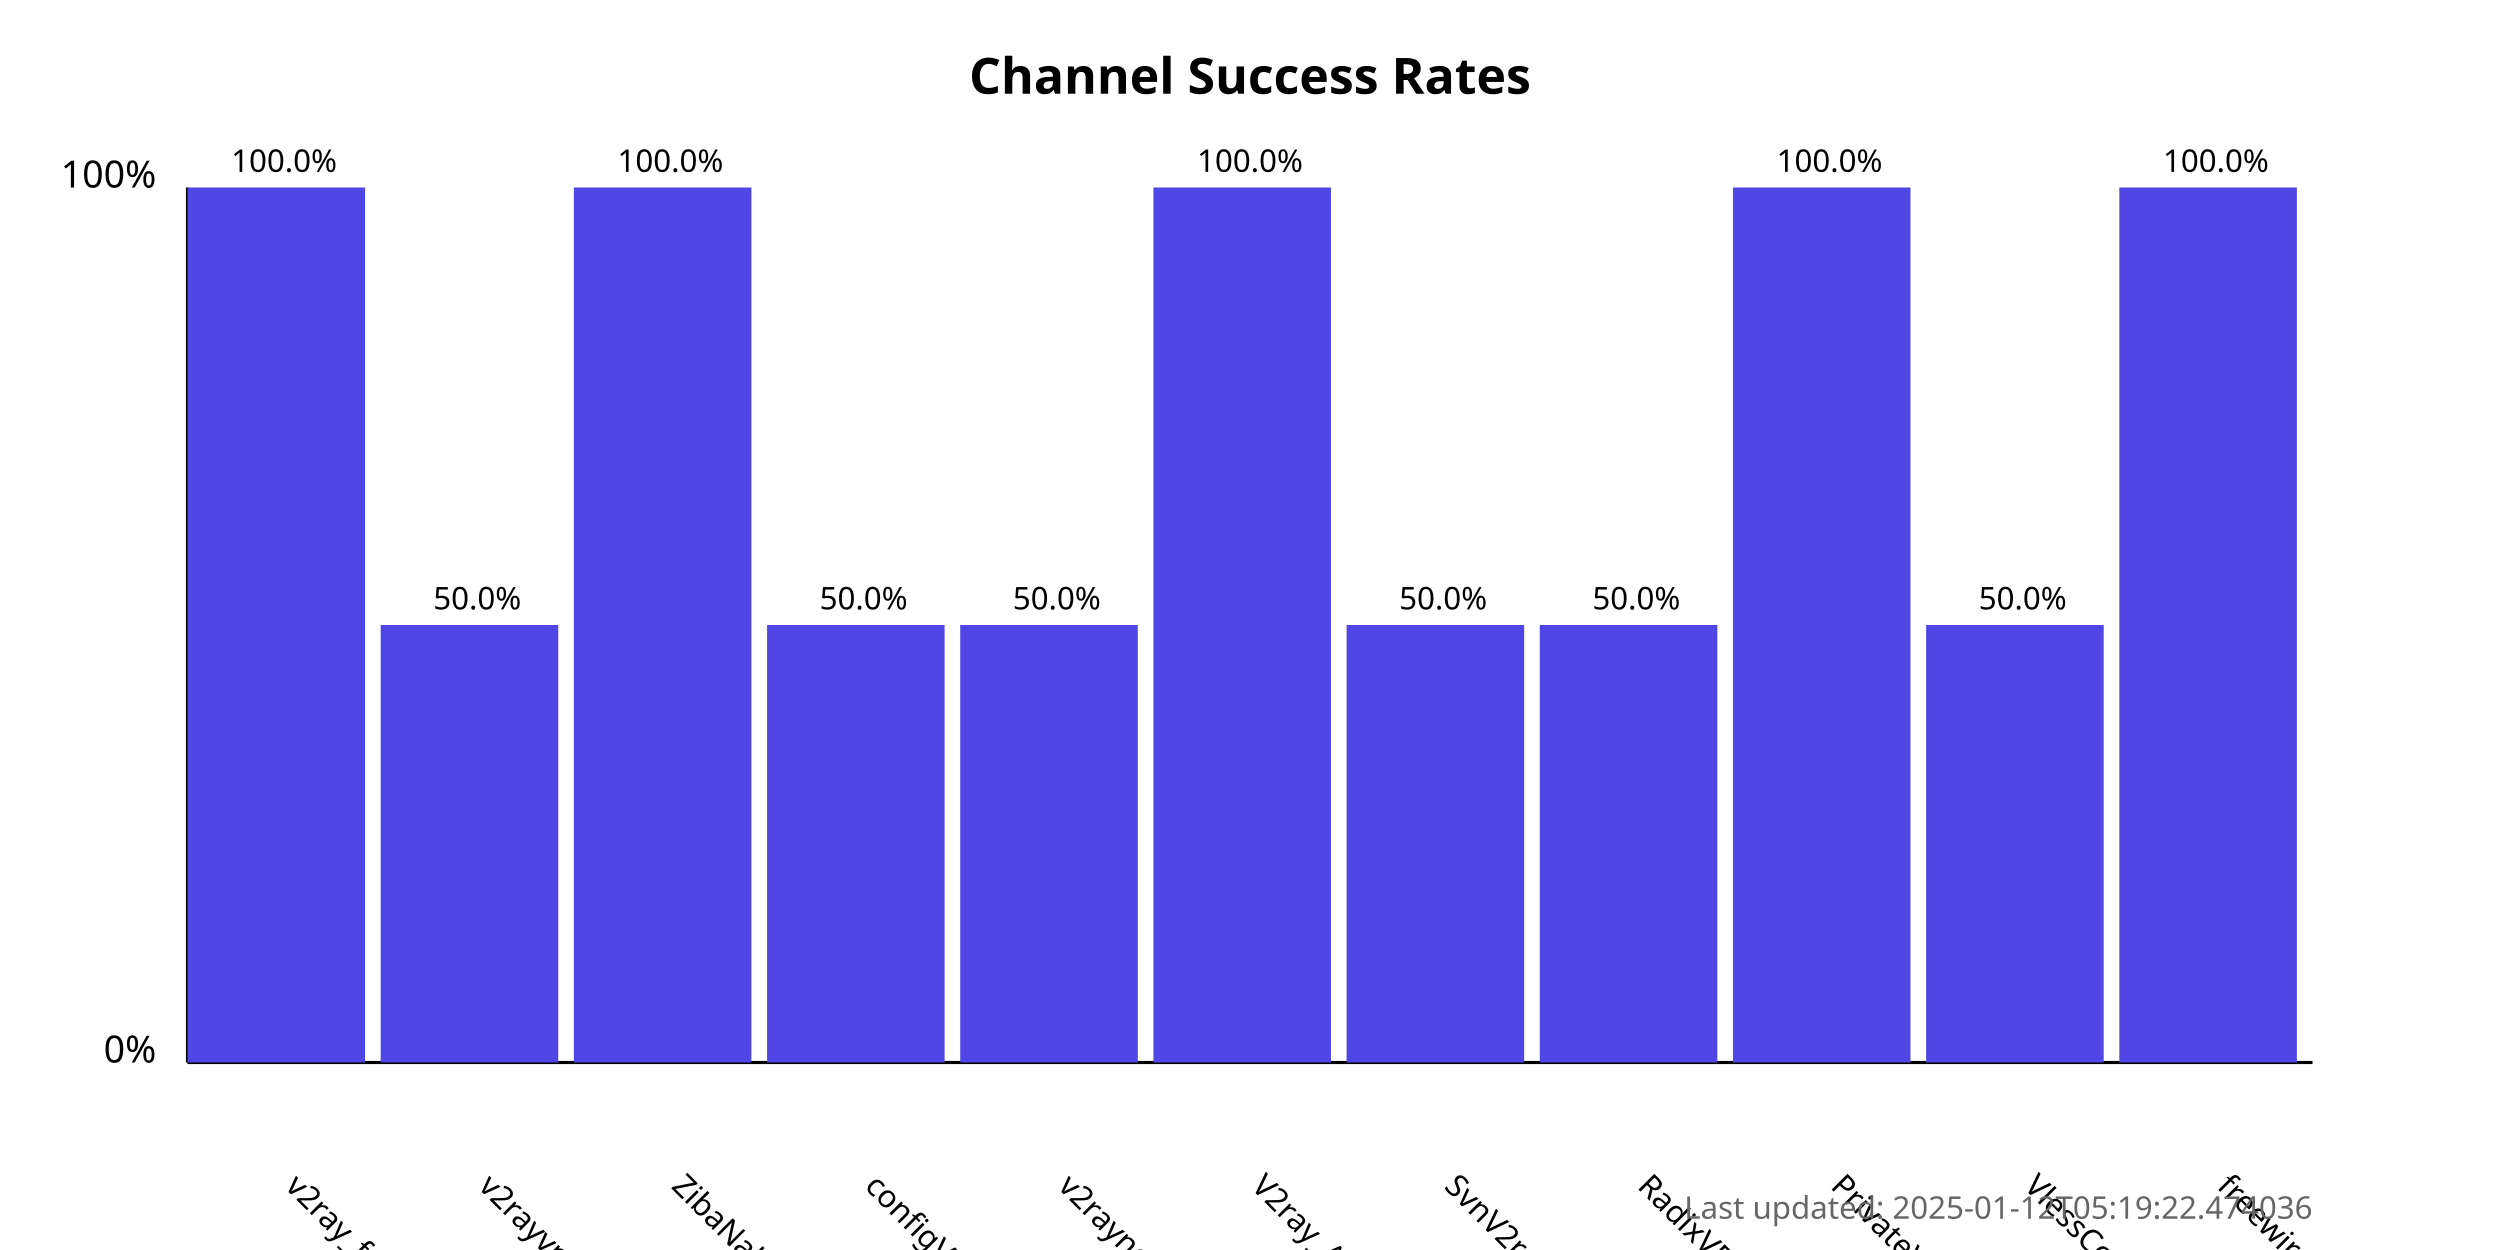
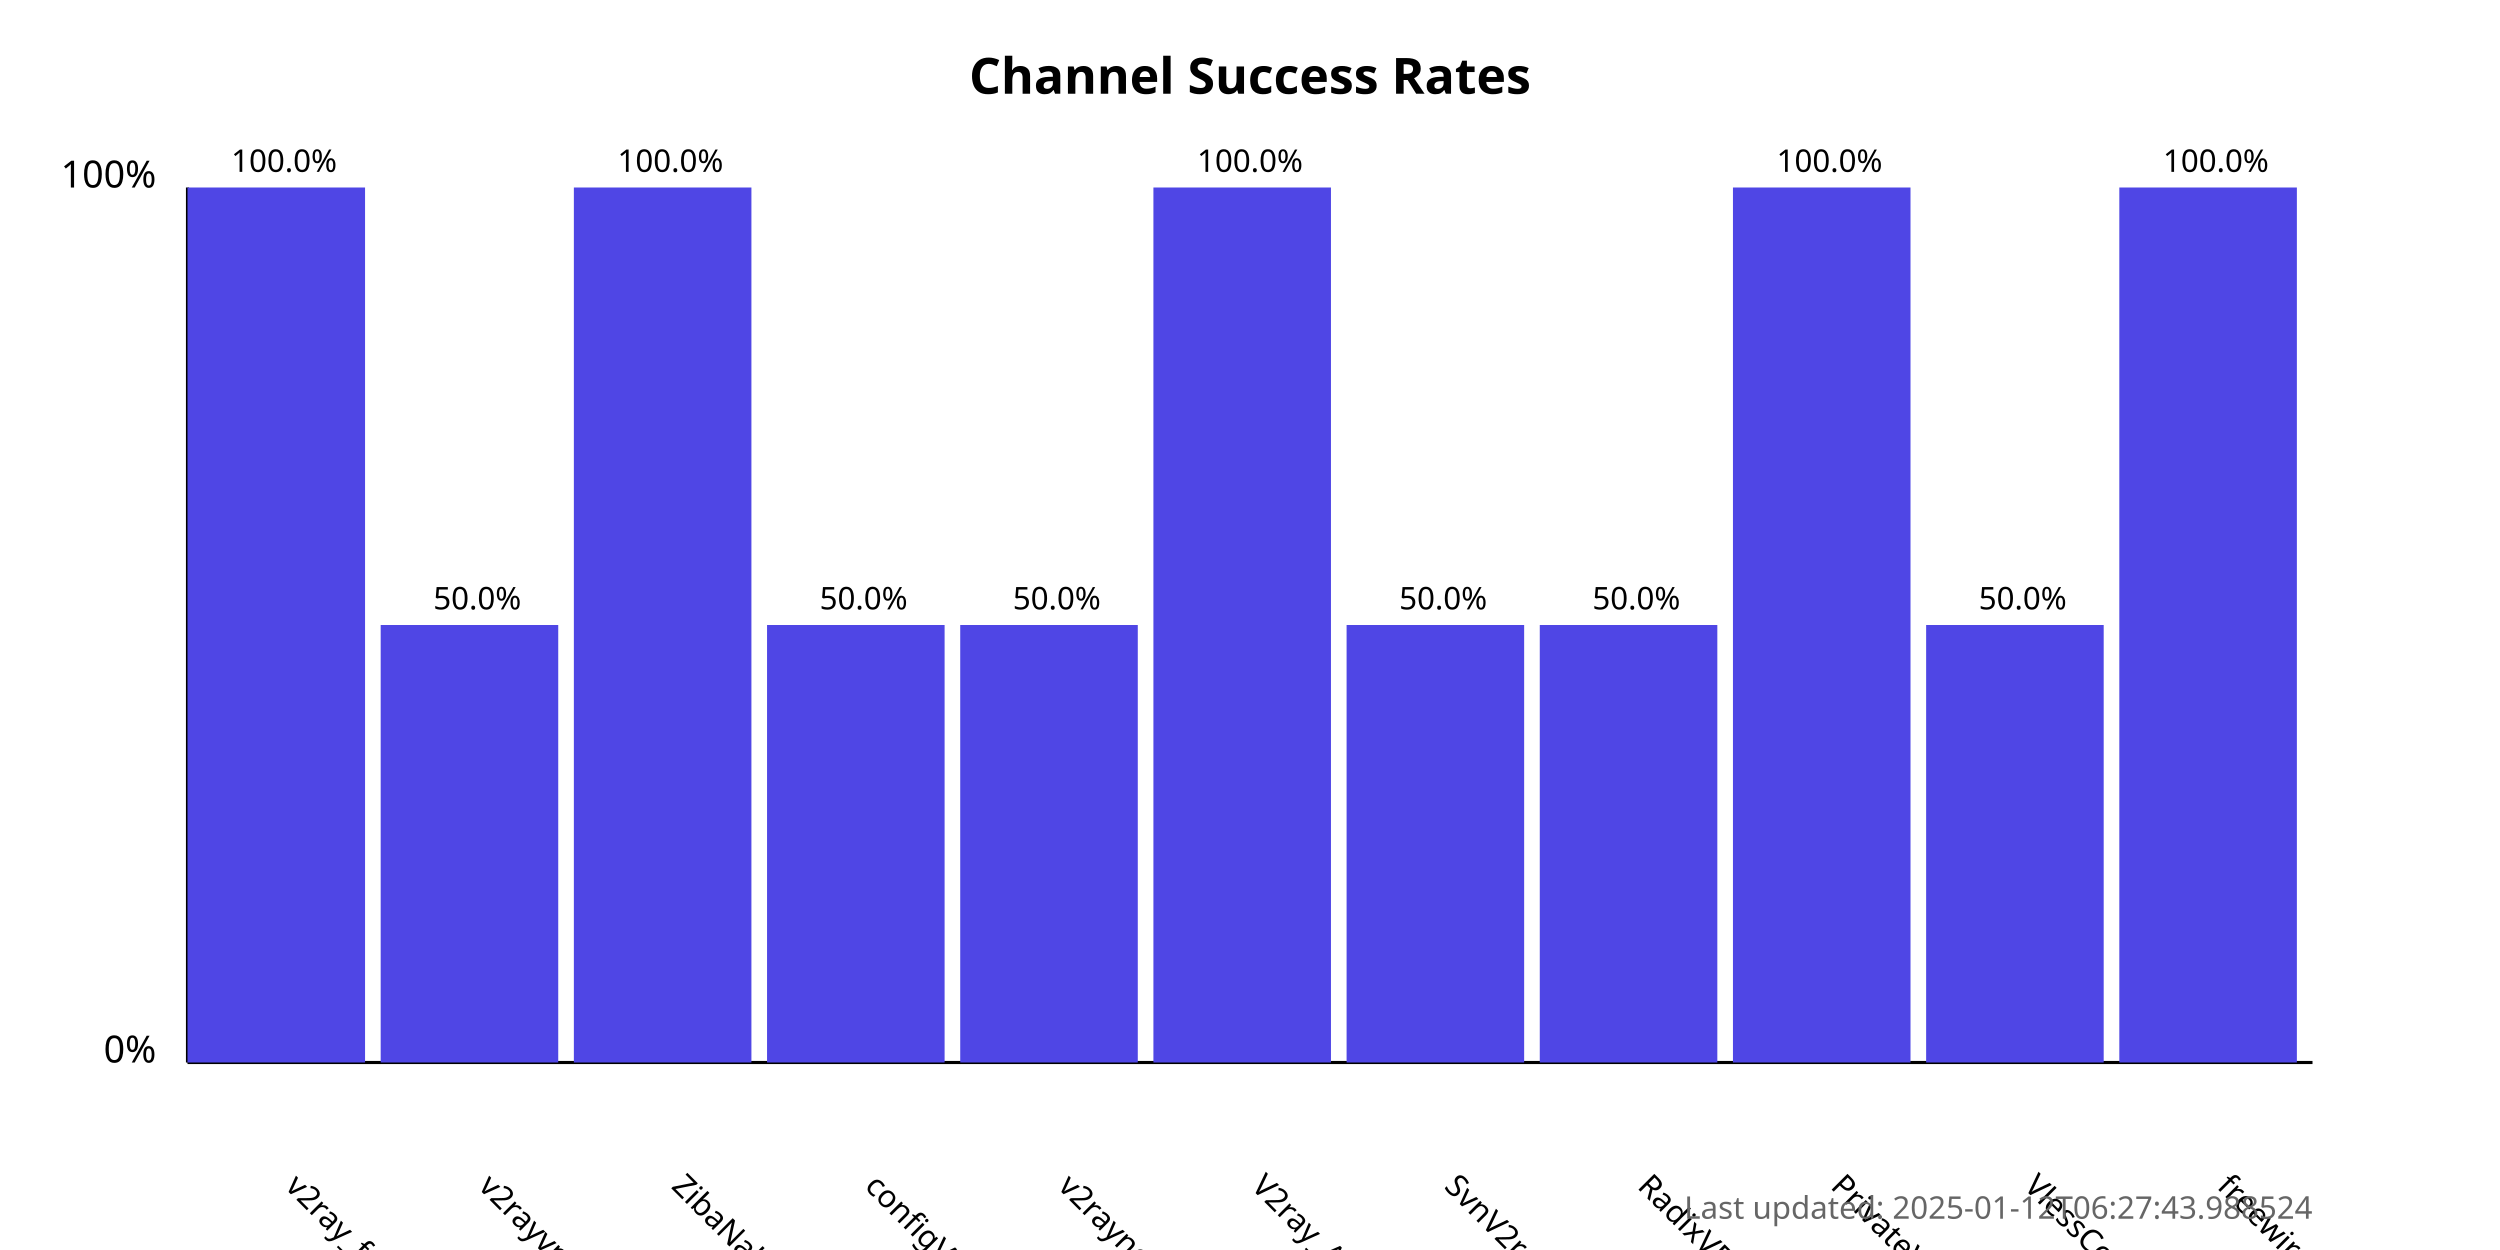
<svg xmlns="http://www.w3.org/2000/svg" width="800" height="400">
  <style>
            .chart-title { font: bold 16px sans-serif; }
            .axis-label { font: 12px sans-serif; }
            .tick-label { font: 10px sans-serif; }
            .bar { fill: #4f46e5; }
            .bar:hover { fill: #6366f1; }
            .timestamp { font: 10px sans-serif; fill: #666; }
        </style>
  <text x="400.0" y="30" text-anchor="middle" class="chart-title">
            Channel Success Rates
        </text>
  <line x1="60" y1="340" x2="60" y2="60" stroke="black" stroke-width="1" />
  <line x1="60" y1="340" x2="740" y2="340" stroke="black" stroke-width="1" />
  <text x="50" y="340" text-anchor="end" class="axis-label">0%</text>
  <text x="50" y="60" text-anchor="end" class="axis-label">100%</text>
  <g>
    <rect x="60" y="60.0" width="56.818" height="280.0" class="bar" />
    <text x="90.909" y="380" transform="rotate(45, 90.90909, 380)" text-anchor="start" class="tick-label">
                v2ray_free_conf
            </text>
    <text x="90.909" y="55.0" text-anchor="middle" class="tick-label">
                100.0%
            </text>
  </g>
  <g>
    <rect x="121.818" y="200.0" width="56.818" height="140.0" class="bar" />
    <text x="152.727" y="380" transform="rotate(45, 152.7273, 380)" text-anchor="start" class="tick-label">
                v2rayvpno
            </text>
    <text x="152.727" y="195.0" text-anchor="middle" class="tick-label">
                50.0%
            </text>
  </g>
  <g>
    <rect x="183.636" y="60.0" width="56.818" height="280.0" class="bar" />
    <text x="214.545" y="380" transform="rotate(45, 214.5455, 380)" text-anchor="start" class="tick-label">
                ZibaNabz
            </text>
    <text x="214.545" y="55.0" text-anchor="middle" class="tick-label">
                100.0%
            </text>
  </g>
  <g>
    <rect x="245.455" y="200.0" width="56.818" height="140.0" class="bar" />
    <text x="276.364" y="380" transform="rotate(45, 276.3636, 380)" text-anchor="start" class="tick-label">
                configV2rayForFree
            </text>
    <text x="276.364" y="195.0" text-anchor="middle" class="tick-label">
                50.0%
            </text>
  </g>
  <g>
    <rect x="307.273" y="200.0" width="56.818" height="140.0" class="bar" />
    <text x="338.182" y="380" transform="rotate(45, 338.1818, 380)" text-anchor="start" class="tick-label">
                v2rayngvpn
            </text>
    <text x="338.182" y="195.0" text-anchor="middle" class="tick-label">
                50.0%
            </text>
  </g>
  <g>
    <rect x="369.091" y="60.0" width="56.818" height="280.0" class="bar" />
    <text x="400.0" y="380" transform="rotate(45, 400.0, 380)" text-anchor="start" class="tick-label">
                V2ray_Alpha
            </text>
    <text x="400.0" y="55.0" text-anchor="middle" class="tick-label">
                100.0%
            </text>
  </g>
  <g>
    <rect x="430.909" y="200.0" width="56.818" height="140.0" class="bar" />
    <text x="461.818" y="380" transform="rotate(45, 461.8182, 380)" text-anchor="start" class="tick-label">
                SvnV2ray
            </text>
    <text x="461.818" y="195.0" text-anchor="middle" class="tick-label">
                50.0%
            </text>
  </g>
  <g>
    <rect x="492.727" y="200.0" width="56.818" height="140.0" class="bar" />
    <text x="523.636" y="380" transform="rotate(45, 523.6364, 380)" text-anchor="start" class="tick-label">
                RadixVPN
            </text>
    <text x="523.636" y="195.0" text-anchor="middle" class="tick-label">
                50.0%
            </text>
  </g>
  <g>
    <rect x="554.545" y="60.0" width="56.818" height="280.0" class="bar" />
    <text x="585.455" y="380" transform="rotate(45, 585.4545, 380)" text-anchor="start" class="tick-label">
                PrivateVPNs
            </text>
    <text x="585.455" y="55.0" text-anchor="middle" class="tick-label">
                100.0%
            </text>
  </g>
  <g>
    <rect x="616.364" y="200.0" width="56.818" height="140.0" class="bar" />
    <text x="647.273" y="380" transform="rotate(45, 647.2727, 380)" text-anchor="start" class="tick-label">
                VlessConfig
            </text>
    <text x="647.273" y="195.0" text-anchor="middle" class="tick-label">
                50.0%
            </text>
  </g>
  <g>
    <rect x="678.182" y="60.0" width="56.818" height="280.0" class="bar" />
    <text x="709.091" y="380" transform="rotate(45, 709.0909, 380)" text-anchor="start" class="tick-label">
                freewireguard
            </text>
    <text x="709.091" y="55.0" text-anchor="middle" class="tick-label">
                100.0%
            </text>
  </g>
  <text x="740" y="390" text-anchor="end" class="timestamp">
-             Last updated: 2025-01-12T05:19:22.474036
+             Last updated: 2025-01-12T06:27:43.988524
        </text>
</svg>
